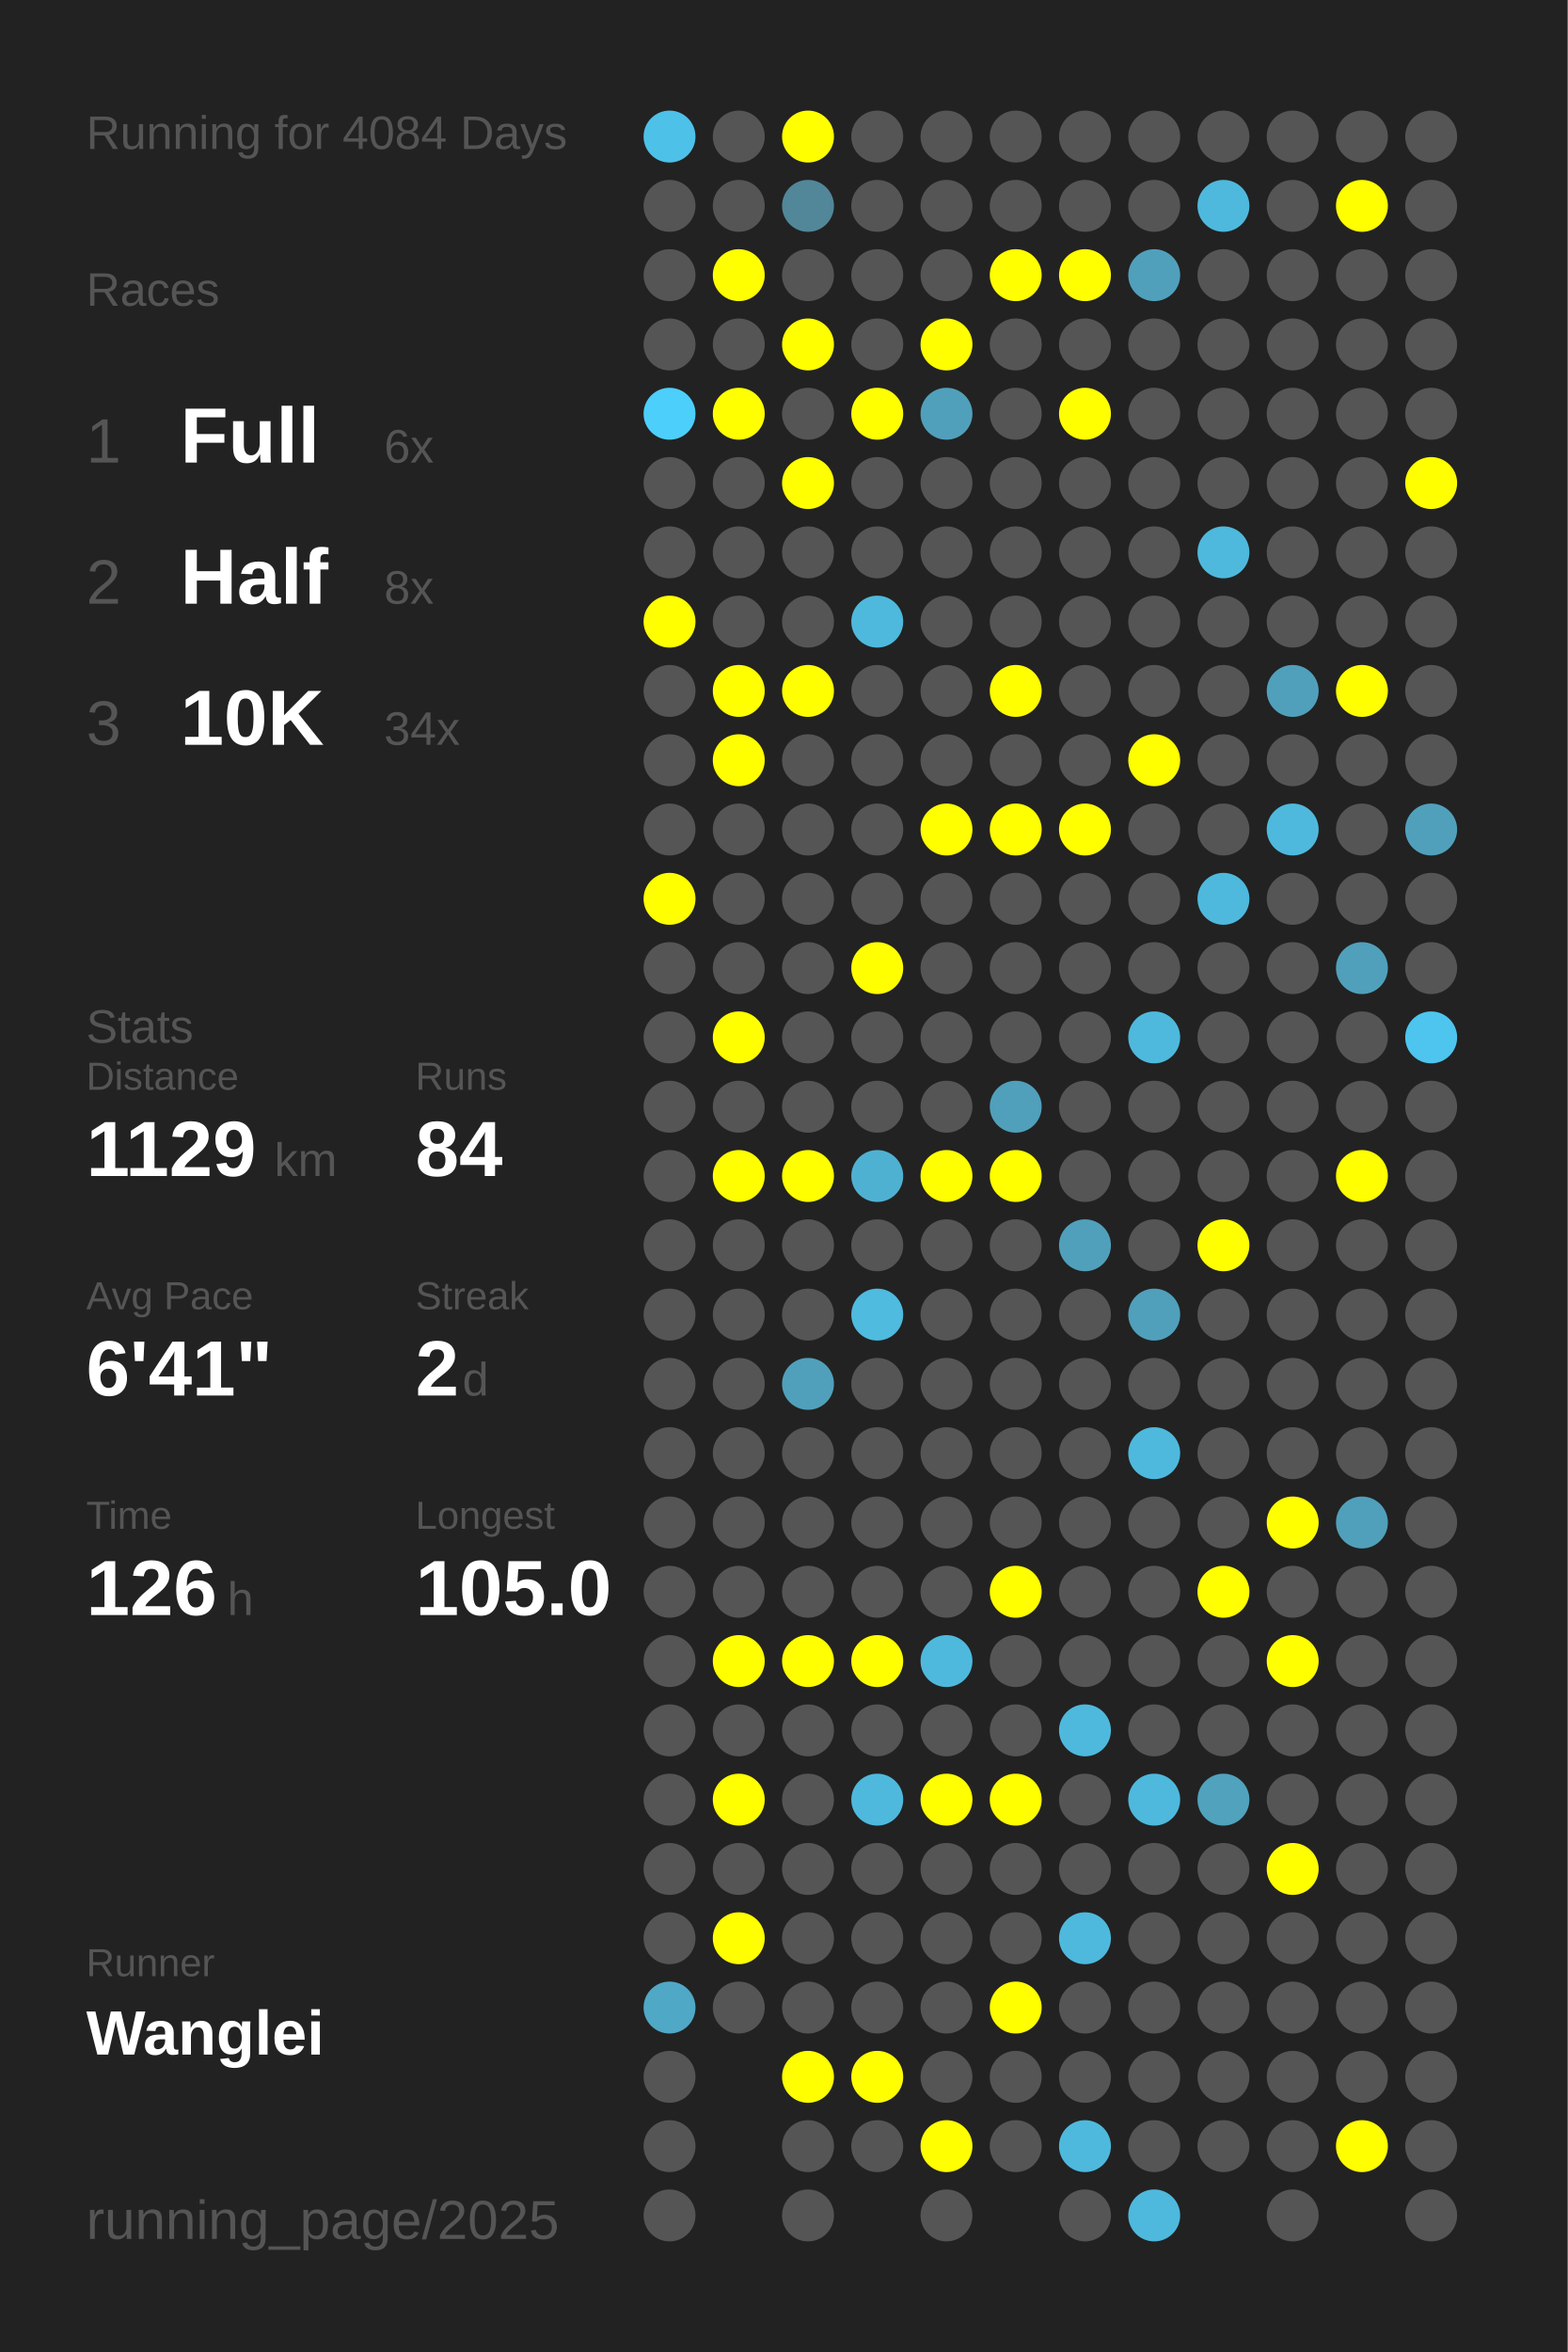
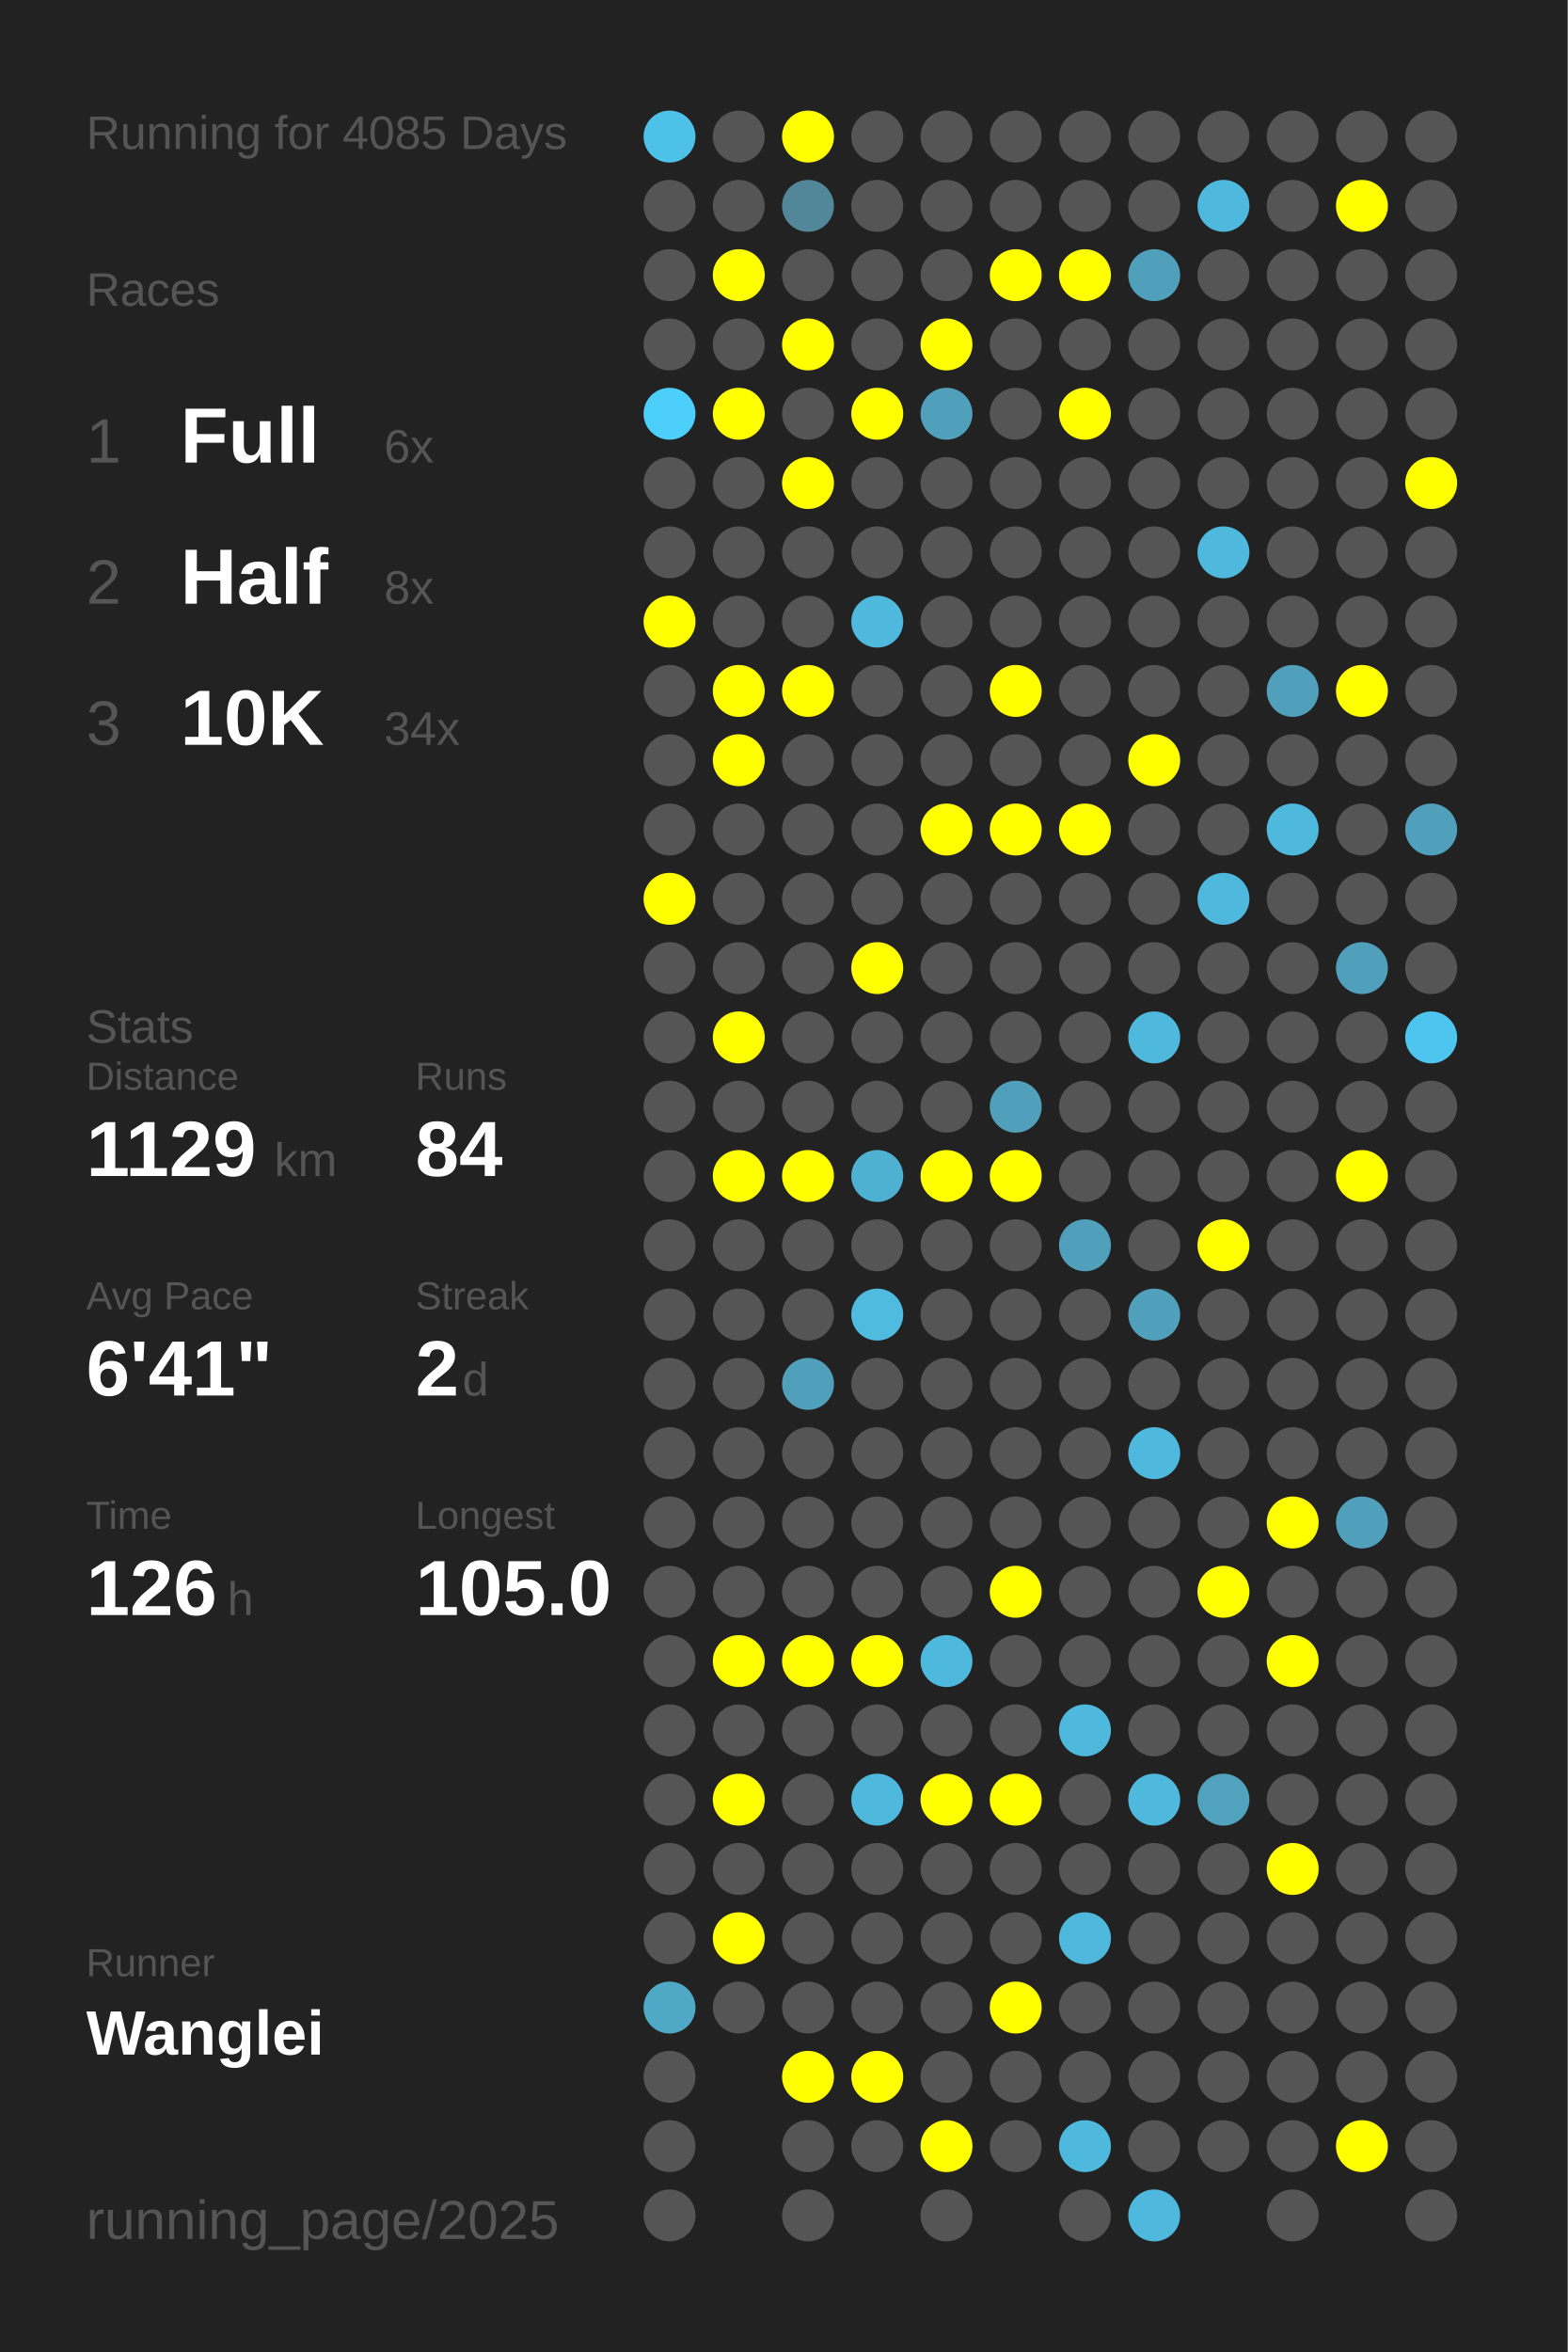
<svg xmlns="http://www.w3.org/2000/svg" baseProfile="full" height="300mm" version="1.1" viewBox="0,0,200,300" width="200mm">
  <defs />
  <rect fill="#222222" height="300" width="200" x="0" y="0" />
-   <text fill="#555555" style="font-size:6px; font-family:Arial;" x="11" y="19">Running for 4084 Days</text>
+   <text fill="#555555" style="font-size:6px; font-family:Arial;" x="11" y="19">Running for 4085 Days</text>
  <text fill="#555555" style="font-size:6px; font-family:Arial;" x="11" y="39">Races</text>
  <text fill="#555555" style="font-size:8px; font-family:Arial;" x="11" y="59">1</text>
  <text fill="#FFFFFF" style="font-size:10px; font-family:Arial; font-weight:bold;" x="23" y="59">Full</text>
  <text fill="#555555" style="font-size:6px; font-family:Arial;" x="49" y="59">6x</text>
  <text fill="#555555" style="font-size:8px; font-family:Arial;" x="11" y="77">2</text>
  <text fill="#FFFFFF" style="font-size:10px; font-family:Arial; font-weight:bold;" x="23" y="77">Half</text>
  <text fill="#555555" style="font-size:6px; font-family:Arial;" x="49" y="77">8x</text>
  <text fill="#555555" style="font-size:8px; font-family:Arial;" x="11" y="95">3</text>
  <text fill="#FFFFFF" style="font-size:10px; font-family:Arial; font-weight:bold;" x="23" y="95">10K</text>
  <text fill="#555555" style="font-size:6px; font-family:Arial;" x="49" y="95">34x</text>
  <text fill="#555555" style="font-size:6px; font-family:Arial;" x="11" y="133">Stats</text>
  <text fill="#555555" style="font-size:5px; font-family:Arial;" x="11" y="139">Distance</text>
  <text fill="#FFFFFF" style="font-size:10px; font-family:Arial; font-weight:bold;" x="11" y="150">1129</text>
  <text fill="#555555" style="font-size:6px; font-family:Arial;" x="35" y="150">km</text>
  <text fill="#555555" style="font-size:5px; font-family:Arial;" x="53" y="139">Runs</text>
  <text fill="#FFFFFF" style="font-size:10px; font-family:Arial; font-weight:bold;" x="53" y="150">84</text>
  <text fill="#555555" style="font-size:5px; font-family:Arial;" x="11" y="167">Avg Pace</text>
  <text fill="#FFFFFF" style="font-size:10px; font-family:Arial; font-weight:bold;" x="11" y="178">6'41"</text>
  <text fill="#555555" style="font-size:5px; font-family:Arial;" x="53" y="167">Streak</text>
  <text fill="#FFFFFF" style="font-size:10px; font-family:Arial; font-weight:bold;" x="53" y="178">2</text>
  <text fill="#555555" style="font-size:6px; font-family:Arial;" x="59" y="178">d</text>
  <text fill="#555555" style="font-size:5px; font-family:Arial;" x="11" y="195">Time</text>
  <text fill="#FFFFFF" style="font-size:10px; font-family:Arial; font-weight:bold;" x="11" y="206">126</text>
  <text fill="#555555" style="font-size:6px; font-family:Arial;" x="29" y="206">h</text>
  <text fill="#555555" style="font-size:5px; font-family:Arial;" x="53" y="195">Longest</text>
  <text fill="#FFFFFF" style="font-size:10px; font-family:Arial; font-weight:bold;" x="53" y="206">105.0</text>
  <text fill="#555555" style="font-size:5px; font-family:Arial;" x="11" y="252.065">Runner</text>
  <text fill="#FFFFFF" style="font-size:8px; font-family:Arial; font-weight:bold;" x="11" y="262.065">Wanglei</text>
  <text fill="#555555" style="font-size:7px; font-family:Arial;" x="11" y="285.581">running_page/2025</text>
  <circle cx="85.417" cy="17.419" fill="#4ec1e8" r="3.312" />
  <circle cx="85.417" cy="26.258" fill="#555555" r="3.312" />
  <circle cx="85.417" cy="35.097" fill="#555555" r="3.312" />
  <circle cx="85.417" cy="43.935" fill="#555555" r="3.312" />
  <circle cx="85.417" cy="52.774" fill="#4dcffb" r="3.312" />
  <circle cx="85.417" cy="61.613" fill="#555555" r="3.312" />
  <circle cx="85.417" cy="70.452" fill="#555555" r="3.312" />
  <circle cx="85.417" cy="79.29" fill="#FFFF00" r="3.312" />
  <circle cx="85.417" cy="88.129" fill="#555555" r="3.312" />
  <circle cx="85.417" cy="96.968" fill="#555555" r="3.312" />
  <circle cx="85.417" cy="105.806" fill="#555555" r="3.312" />
  <circle cx="85.417" cy="114.645" fill="#FFFF00" r="3.312" />
  <circle cx="85.417" cy="123.484" fill="#555555" r="3.312" />
  <circle cx="85.417" cy="132.323" fill="#555555" r="3.312" />
  <circle cx="85.417" cy="141.161" fill="#555555" r="3.312" />
  <circle cx="85.417" cy="150" fill="#555555" r="3.312" />
  <circle cx="85.417" cy="158.839" fill="#555555" r="3.312" />
  <circle cx="85.417" cy="167.677" fill="#555555" r="3.312" />
  <circle cx="85.417" cy="176.516" fill="#555555" r="3.312" />
  <circle cx="85.417" cy="185.355" fill="#555555" r="3.312" />
  <circle cx="85.417" cy="194.194" fill="#555555" r="3.312" />
  <circle cx="85.417" cy="203.032" fill="#555555" r="3.312" />
  <circle cx="85.417" cy="211.871" fill="#555555" r="3.312" />
  <circle cx="85.417" cy="220.71" fill="#555555" r="3.312" />
  <circle cx="85.417" cy="229.548" fill="#555555" r="3.312" />
  <circle cx="85.417" cy="238.387" fill="#555555" r="3.312" />
  <circle cx="85.417" cy="247.226" fill="#555555" r="3.312" />
  <circle cx="85.417" cy="256.065" fill="#4fa8c6" r="3.312" />
  <circle cx="85.417" cy="264.903" fill="#555555" r="3.312" />
  <circle cx="85.417" cy="273.742" fill="#555555" r="3.312" />
  <circle cx="85.417" cy="282.581" fill="#555555" r="3.312" />
  <circle cx="94.25" cy="17.419" fill="#555555" r="3.312" />
  <circle cx="94.25" cy="26.258" fill="#555555" r="3.312" />
  <circle cx="94.25" cy="35.097" fill="#FFFF00" r="3.312" />
  <circle cx="94.25" cy="43.935" fill="#555555" r="3.312" />
  <circle cx="94.25" cy="52.774" fill="#FFFF00" r="3.312" />
  <circle cx="94.25" cy="61.613" fill="#555555" r="3.312" />
  <circle cx="94.25" cy="70.452" fill="#555555" r="3.312" />
  <circle cx="94.25" cy="79.29" fill="#555555" r="3.312" />
  <circle cx="94.25" cy="88.129" fill="#FFFF00" r="3.312" />
  <circle cx="94.25" cy="96.968" fill="#FFFF00" r="3.312" />
  <circle cx="94.25" cy="105.806" fill="#555555" r="3.312" />
  <circle cx="94.25" cy="114.645" fill="#555555" r="3.312" />
  <circle cx="94.25" cy="123.484" fill="#555555" r="3.312" />
  <circle cx="94.25" cy="132.323" fill="#FFFF00" r="3.312" />
  <circle cx="94.25" cy="141.161" fill="#555555" r="3.312" />
  <circle cx="94.25" cy="150" fill="#FFFF00" r="3.312" />
  <circle cx="94.25" cy="158.839" fill="#555555" r="3.312" />
  <circle cx="94.25" cy="167.677" fill="#555555" r="3.312" />
  <circle cx="94.25" cy="176.516" fill="#555555" r="3.312" />
  <circle cx="94.25" cy="185.355" fill="#555555" r="3.312" />
  <circle cx="94.25" cy="194.194" fill="#555555" r="3.312" />
  <circle cx="94.25" cy="203.032" fill="#555555" r="3.312" />
  <circle cx="94.25" cy="211.871" fill="#FFFF00" r="3.312" />
  <circle cx="94.25" cy="220.71" fill="#555555" r="3.312" />
  <circle cx="94.25" cy="229.548" fill="#FFFF00" r="3.312" />
  <circle cx="94.25" cy="238.387" fill="#555555" r="3.312" />
  <circle cx="94.25" cy="247.226" fill="#FFFF00" r="3.312" />
  <circle cx="94.25" cy="256.065" fill="#555555" r="3.312" />
  <circle cx="103.083" cy="17.419" fill="#FFFF00" r="3.312" />
  <circle cx="103.083" cy="26.258" fill="#518799" r="3.312" />
  <circle cx="103.083" cy="35.097" fill="#555555" r="3.312" />
  <circle cx="103.083" cy="43.935" fill="#FFFF00" r="3.312" />
  <circle cx="103.083" cy="52.774" fill="#555555" r="3.312" />
  <circle cx="103.083" cy="61.613" fill="#FFFF00" r="3.312" />
  <circle cx="103.083" cy="70.452" fill="#555555" r="3.312" />
  <circle cx="103.083" cy="79.29" fill="#555555" r="3.312" />
  <circle cx="103.083" cy="88.129" fill="#FFFF00" r="3.312" />
  <circle cx="103.083" cy="96.968" fill="#555555" r="3.312" />
  <circle cx="103.083" cy="105.806" fill="#555555" r="3.312" />
  <circle cx="103.083" cy="114.645" fill="#555555" r="3.312" />
  <circle cx="103.083" cy="123.484" fill="#555555" r="3.312" />
  <circle cx="103.083" cy="132.323" fill="#555555" r="3.312" />
  <circle cx="103.083" cy="141.161" fill="#555555" r="3.312" />
  <circle cx="103.083" cy="150" fill="#FFFF00" r="3.312" />
  <circle cx="103.083" cy="158.839" fill="#555555" r="3.312" />
  <circle cx="103.083" cy="167.677" fill="#555555" r="3.312" />
  <circle cx="103.083" cy="176.516" fill="#50a0bb" r="3.312" />
  <circle cx="103.083" cy="185.355" fill="#555555" r="3.312" />
  <circle cx="103.083" cy="194.194" fill="#555555" r="3.312" />
  <circle cx="103.083" cy="203.032" fill="#555555" r="3.312" />
  <circle cx="103.083" cy="211.871" fill="#FFFF00" r="3.312" />
  <circle cx="103.083" cy="220.71" fill="#555555" r="3.312" />
  <circle cx="103.083" cy="229.548" fill="#555555" r="3.312" />
  <circle cx="103.083" cy="238.387" fill="#555555" r="3.312" />
  <circle cx="103.083" cy="247.226" fill="#555555" r="3.312" />
  <circle cx="103.083" cy="256.065" fill="#555555" r="3.312" />
  <circle cx="103.083" cy="264.903" fill="#FFFF00" r="3.312" />
  <circle cx="103.083" cy="273.742" fill="#555555" r="3.312" />
  <circle cx="103.083" cy="282.581" fill="#555555" r="3.312" />
  <circle cx="111.917" cy="17.419" fill="#555555" r="3.312" />
  <circle cx="111.917" cy="26.258" fill="#555555" r="3.312" />
  <circle cx="111.917" cy="35.097" fill="#555555" r="3.312" />
  <circle cx="111.917" cy="43.935" fill="#555555" r="3.312" />
  <circle cx="111.917" cy="52.774" fill="#FFFF00" r="3.312" />
  <circle cx="111.917" cy="61.613" fill="#555555" r="3.312" />
  <circle cx="111.917" cy="70.452" fill="#555555" r="3.312" />
  <circle cx="111.917" cy="79.29" fill="#4eb9dd" r="3.312" />
  <circle cx="111.917" cy="88.129" fill="#555555" r="3.312" />
  <circle cx="111.917" cy="96.968" fill="#555555" r="3.312" />
  <circle cx="111.917" cy="105.806" fill="#555555" r="3.312" />
  <circle cx="111.917" cy="114.645" fill="#555555" r="3.312" />
  <circle cx="111.917" cy="123.484" fill="#FFFF00" r="3.312" />
  <circle cx="111.917" cy="132.323" fill="#555555" r="3.312" />
  <circle cx="111.917" cy="141.161" fill="#555555" r="3.312" />
  <circle cx="111.917" cy="150" fill="#4fb1d2" r="3.312" />
  <circle cx="111.917" cy="158.839" fill="#555555" r="3.312" />
  <circle cx="111.917" cy="167.677" fill="#4ebbdf" r="3.312" />
  <circle cx="111.917" cy="176.516" fill="#555555" r="3.312" />
  <circle cx="111.917" cy="185.355" fill="#555555" r="3.312" />
  <circle cx="111.917" cy="194.194" fill="#555555" r="3.312" />
  <circle cx="111.917" cy="203.032" fill="#555555" r="3.312" />
  <circle cx="111.917" cy="211.871" fill="#FFFF00" r="3.312" />
  <circle cx="111.917" cy="220.71" fill="#555555" r="3.312" />
  <circle cx="111.917" cy="229.548" fill="#4eb9dd" r="3.312" />
  <circle cx="111.917" cy="238.387" fill="#555555" r="3.312" />
  <circle cx="111.917" cy="247.226" fill="#555555" r="3.312" />
  <circle cx="111.917" cy="256.065" fill="#555555" r="3.312" />
  <circle cx="111.917" cy="264.903" fill="#FFFF00" r="3.312" />
  <circle cx="111.917" cy="273.742" fill="#555555" r="3.312" />
  <circle cx="120.75" cy="17.419" fill="#555555" r="3.312" />
  <circle cx="120.75" cy="26.258" fill="#555555" r="3.312" />
  <circle cx="120.75" cy="35.097" fill="#555555" r="3.312" />
  <circle cx="120.75" cy="43.935" fill="#FFFF00" r="3.312" />
  <circle cx="120.75" cy="52.774" fill="#50a0bb" r="3.312" />
  <circle cx="120.75" cy="61.613" fill="#555555" r="3.312" />
  <circle cx="120.75" cy="70.452" fill="#555555" r="3.312" />
  <circle cx="120.75" cy="79.29" fill="#555555" r="3.312" />
  <circle cx="120.75" cy="88.129" fill="#555555" r="3.312" />
  <circle cx="120.75" cy="96.968" fill="#555555" r="3.312" />
  <circle cx="120.75" cy="105.806" fill="#FFFF00" r="3.312" />
  <circle cx="120.75" cy="114.645" fill="#555555" r="3.312" />
  <circle cx="120.75" cy="123.484" fill="#555555" r="3.312" />
  <circle cx="120.75" cy="132.323" fill="#555555" r="3.312" />
  <circle cx="120.75" cy="141.161" fill="#555555" r="3.312" />
  <circle cx="120.75" cy="150" fill="#FFFF00" r="3.312" />
  <circle cx="120.75" cy="158.839" fill="#555555" r="3.312" />
  <circle cx="120.75" cy="167.677" fill="#555555" r="3.312" />
  <circle cx="120.75" cy="176.516" fill="#555555" r="3.312" />
  <circle cx="120.75" cy="185.355" fill="#555555" r="3.312" />
  <circle cx="120.75" cy="194.194" fill="#555555" r="3.312" />
  <circle cx="120.75" cy="203.032" fill="#555555" r="3.312" />
  <circle cx="120.75" cy="211.871" fill="#4eb9dd" r="3.312" />
  <circle cx="120.75" cy="220.71" fill="#555555" r="3.312" />
  <circle cx="120.75" cy="229.548" fill="#FFFF00" r="3.312" />
  <circle cx="120.75" cy="238.387" fill="#555555" r="3.312" />
  <circle cx="120.75" cy="247.226" fill="#555555" r="3.312" />
  <circle cx="120.75" cy="256.065" fill="#555555" r="3.312" />
  <circle cx="120.75" cy="264.903" fill="#555555" r="3.312" />
  <circle cx="120.75" cy="273.742" fill="#FFFF00" r="3.312" />
  <circle cx="120.75" cy="282.581" fill="#555555" r="3.312" />
  <circle cx="129.583" cy="17.419" fill="#555555" r="3.312" />
  <circle cx="129.583" cy="26.258" fill="#555555" r="3.312" />
  <circle cx="129.583" cy="35.097" fill="#FFFF00" r="3.312" />
  <circle cx="129.583" cy="43.935" fill="#555555" r="3.312" />
  <circle cx="129.583" cy="52.774" fill="#555555" r="3.312" />
  <circle cx="129.583" cy="61.613" fill="#555555" r="3.312" />
  <circle cx="129.583" cy="70.452" fill="#555555" r="3.312" />
  <circle cx="129.583" cy="79.29" fill="#555555" r="3.312" />
  <circle cx="129.583" cy="88.129" fill="#FFFF00" r="3.312" />
  <circle cx="129.583" cy="96.968" fill="#555555" r="3.312" />
  <circle cx="129.583" cy="105.806" fill="#FFFF00" r="3.312" />
  <circle cx="129.583" cy="114.645" fill="#555555" r="3.312" />
  <circle cx="129.583" cy="123.484" fill="#555555" r="3.312" />
  <circle cx="129.583" cy="132.323" fill="#555555" r="3.312" />
  <circle cx="129.583" cy="141.161" fill="#50a0bb" r="3.312" />
  <circle cx="129.583" cy="150" fill="#FFFF00" r="3.312" />
  <circle cx="129.583" cy="158.839" fill="#555555" r="3.312" />
  <circle cx="129.583" cy="167.677" fill="#555555" r="3.312" />
  <circle cx="129.583" cy="176.516" fill="#555555" r="3.312" />
  <circle cx="129.583" cy="185.355" fill="#555555" r="3.312" />
  <circle cx="129.583" cy="194.194" fill="#555555" r="3.312" />
  <circle cx="129.583" cy="203.032" fill="#FFFF00" r="3.312" />
  <circle cx="129.583" cy="211.871" fill="#555555" r="3.312" />
  <circle cx="129.583" cy="220.71" fill="#555555" r="3.312" />
  <circle cx="129.583" cy="229.548" fill="#FFFF00" r="3.312" />
  <circle cx="129.583" cy="238.387" fill="#555555" r="3.312" />
  <circle cx="129.583" cy="247.226" fill="#555555" r="3.312" />
  <circle cx="129.583" cy="256.065" fill="#FFFF00" r="3.312" />
  <circle cx="129.583" cy="264.903" fill="#555555" r="3.312" />
  <circle cx="129.583" cy="273.742" fill="#555555" r="3.312" />
  <circle cx="138.417" cy="17.419" fill="#555555" r="3.312" />
  <circle cx="138.417" cy="26.258" fill="#555555" r="3.312" />
  <circle cx="138.417" cy="35.097" fill="#FFFF00" r="3.312" />
  <circle cx="138.417" cy="43.935" fill="#555555" r="3.312" />
  <circle cx="138.417" cy="52.774" fill="#FFFF00" r="3.312" />
  <circle cx="138.417" cy="61.613" fill="#555555" r="3.312" />
  <circle cx="138.417" cy="70.452" fill="#555555" r="3.312" />
  <circle cx="138.417" cy="79.29" fill="#555555" r="3.312" />
  <circle cx="138.417" cy="88.129" fill="#555555" r="3.312" />
  <circle cx="138.417" cy="96.968" fill="#555555" r="3.312" />
  <circle cx="138.417" cy="105.806" fill="#FFFF00" r="3.312" />
  <circle cx="138.417" cy="114.645" fill="#555555" r="3.312" />
  <circle cx="138.417" cy="123.484" fill="#555555" r="3.312" />
  <circle cx="138.417" cy="132.323" fill="#555555" r="3.312" />
  <circle cx="138.417" cy="141.161" fill="#555555" r="3.312" />
  <circle cx="138.417" cy="150" fill="#555555" r="3.312" />
  <circle cx="138.417" cy="158.839" fill="#50a0bb" r="3.312" />
  <circle cx="138.417" cy="167.677" fill="#555555" r="3.312" />
  <circle cx="138.417" cy="176.516" fill="#555555" r="3.312" />
  <circle cx="138.417" cy="185.355" fill="#555555" r="3.312" />
  <circle cx="138.417" cy="194.194" fill="#555555" r="3.312" />
  <circle cx="138.417" cy="203.032" fill="#555555" r="3.312" />
  <circle cx="138.417" cy="211.871" fill="#555555" r="3.312" />
  <circle cx="138.417" cy="220.71" fill="#4eb9dd" r="3.312" />
  <circle cx="138.417" cy="229.548" fill="#555555" r="3.312" />
  <circle cx="138.417" cy="238.387" fill="#555555" r="3.312" />
  <circle cx="138.417" cy="247.226" fill="#4eb9dd" r="3.312" />
  <circle cx="138.417" cy="256.065" fill="#555555" r="3.312" />
  <circle cx="138.417" cy="264.903" fill="#555555" r="3.312" />
  <circle cx="138.417" cy="273.742" fill="#4eb9dd" r="3.312" />
  <circle cx="138.417" cy="282.581" fill="#555555" r="3.312" />
  <circle cx="147.25" cy="17.419" fill="#555555" r="3.312" />
  <circle cx="147.25" cy="26.258" fill="#555555" r="3.312" />
  <circle cx="147.25" cy="35.097" fill="#50a0bc" r="3.312" />
  <circle cx="147.25" cy="43.935" fill="#555555" r="3.312" />
  <circle cx="147.25" cy="52.774" fill="#555555" r="3.312" />
  <circle cx="147.25" cy="61.613" fill="#555555" r="3.312" />
  <circle cx="147.25" cy="70.452" fill="#555555" r="3.312" />
  <circle cx="147.25" cy="79.29" fill="#555555" r="3.312" />
  <circle cx="147.25" cy="88.129" fill="#555555" r="3.312" />
  <circle cx="147.25" cy="96.968" fill="#FFFF00" r="3.312" />
  <circle cx="147.25" cy="105.806" fill="#555555" r="3.312" />
  <circle cx="147.25" cy="114.645" fill="#555555" r="3.312" />
  <circle cx="147.25" cy="123.484" fill="#555555" r="3.312" />
  <circle cx="147.25" cy="132.323" fill="#4eb9dd" r="3.312" />
  <circle cx="147.25" cy="141.161" fill="#555555" r="3.312" />
  <circle cx="147.25" cy="150" fill="#555555" r="3.312" />
  <circle cx="147.25" cy="158.839" fill="#555555" r="3.312" />
  <circle cx="147.25" cy="167.677" fill="#50a0bb" r="3.312" />
  <circle cx="147.25" cy="176.516" fill="#555555" r="3.312" />
  <circle cx="147.25" cy="185.355" fill="#4eb9dd" r="3.312" />
  <circle cx="147.25" cy="194.194" fill="#555555" r="3.312" />
  <circle cx="147.25" cy="203.032" fill="#555555" r="3.312" />
  <circle cx="147.25" cy="211.871" fill="#555555" r="3.312" />
  <circle cx="147.25" cy="220.71" fill="#555555" r="3.312" />
  <circle cx="147.25" cy="229.548" fill="#4eb9dd" r="3.312" />
  <circle cx="147.25" cy="238.387" fill="#555555" r="3.312" />
  <circle cx="147.25" cy="247.226" fill="#555555" r="3.312" />
  <circle cx="147.25" cy="256.065" fill="#555555" r="3.312" />
  <circle cx="147.25" cy="264.903" fill="#555555" r="3.312" />
  <circle cx="147.25" cy="273.742" fill="#555555" r="3.312" />
  <circle cx="147.25" cy="282.581" fill="#4eb9dd" r="3.312" />
  <circle cx="156.083" cy="17.419" fill="#555555" r="3.312" />
  <circle cx="156.083" cy="26.258" fill="#4eb9dd" r="3.312" />
  <circle cx="156.083" cy="35.097" fill="#555555" r="3.312" />
  <circle cx="156.083" cy="43.935" fill="#555555" r="3.312" />
  <circle cx="156.083" cy="52.774" fill="#555555" r="3.312" />
  <circle cx="156.083" cy="61.613" fill="#555555" r="3.312" />
  <circle cx="156.083" cy="70.452" fill="#4eb9dd" r="3.312" />
  <circle cx="156.083" cy="79.29" fill="#555555" r="3.312" />
  <circle cx="156.083" cy="88.129" fill="#555555" r="3.312" />
  <circle cx="156.083" cy="96.968" fill="#555555" r="3.312" />
  <circle cx="156.083" cy="105.806" fill="#555555" r="3.312" />
  <circle cx="156.083" cy="114.645" fill="#4eb9dd" r="3.312" />
  <circle cx="156.083" cy="123.484" fill="#555555" r="3.312" />
  <circle cx="156.083" cy="132.323" fill="#555555" r="3.312" />
  <circle cx="156.083" cy="141.161" fill="#555555" r="3.312" />
  <circle cx="156.083" cy="150" fill="#555555" r="3.312" />
  <circle cx="156.083" cy="158.839" fill="#FFFF00" r="3.312" />
  <circle cx="156.083" cy="167.677" fill="#555555" r="3.312" />
  <circle cx="156.083" cy="176.516" fill="#555555" r="3.312" />
  <circle cx="156.083" cy="185.355" fill="#555555" r="3.312" />
  <circle cx="156.083" cy="194.194" fill="#555555" r="3.312" />
  <circle cx="156.083" cy="203.032" fill="#FFFF00" r="3.312" />
  <circle cx="156.083" cy="211.871" fill="#555555" r="3.312" />
  <circle cx="156.083" cy="220.71" fill="#555555" r="3.312" />
  <circle cx="156.083" cy="229.548" fill="#50a2bd" r="3.312" />
  <circle cx="156.083" cy="238.387" fill="#555555" r="3.312" />
  <circle cx="156.083" cy="247.226" fill="#555555" r="3.312" />
  <circle cx="156.083" cy="256.065" fill="#555555" r="3.312" />
  <circle cx="156.083" cy="264.903" fill="#555555" r="3.312" />
  <circle cx="156.083" cy="273.742" fill="#555555" r="3.312" />
  <circle cx="164.917" cy="17.419" fill="#555555" r="3.312" />
  <circle cx="164.917" cy="26.258" fill="#555555" r="3.312" />
  <circle cx="164.917" cy="35.097" fill="#555555" r="3.312" />
  <circle cx="164.917" cy="43.935" fill="#555555" r="3.312" />
  <circle cx="164.917" cy="52.774" fill="#555555" r="3.312" />
  <circle cx="164.917" cy="61.613" fill="#555555" r="3.312" />
  <circle cx="164.917" cy="70.452" fill="#555555" r="3.312" />
  <circle cx="164.917" cy="79.29" fill="#555555" r="3.312" />
  <circle cx="164.917" cy="88.129" fill="#50a0bb" r="3.312" />
  <circle cx="164.917" cy="96.968" fill="#555555" r="3.312" />
  <circle cx="164.917" cy="105.806" fill="#4eb9dd" r="3.312" />
  <circle cx="164.917" cy="114.645" fill="#555555" r="3.312" />
  <circle cx="164.917" cy="123.484" fill="#555555" r="3.312" />
  <circle cx="164.917" cy="132.323" fill="#555555" r="3.312" />
  <circle cx="164.917" cy="141.161" fill="#555555" r="3.312" />
  <circle cx="164.917" cy="150" fill="#555555" r="3.312" />
  <circle cx="164.917" cy="158.839" fill="#555555" r="3.312" />
  <circle cx="164.917" cy="167.677" fill="#555555" r="3.312" />
  <circle cx="164.917" cy="176.516" fill="#555555" r="3.312" />
  <circle cx="164.917" cy="185.355" fill="#555555" r="3.312" />
  <circle cx="164.917" cy="194.194" fill="#FFFF00" r="3.312" />
  <circle cx="164.917" cy="203.032" fill="#555555" r="3.312" />
  <circle cx="164.917" cy="211.871" fill="#FFFF00" r="3.312" />
  <circle cx="164.917" cy="220.71" fill="#555555" r="3.312" />
  <circle cx="164.917" cy="229.548" fill="#555555" r="3.312" />
  <circle cx="164.917" cy="238.387" fill="#FFFF00" r="3.312" />
  <circle cx="164.917" cy="247.226" fill="#555555" r="3.312" />
  <circle cx="164.917" cy="256.065" fill="#555555" r="3.312" />
  <circle cx="164.917" cy="264.903" fill="#555555" r="3.312" />
  <circle cx="164.917" cy="273.742" fill="#555555" r="3.312" />
  <circle cx="164.917" cy="282.581" fill="#555555" r="3.312" />
  <circle cx="173.75" cy="17.419" fill="#555555" r="3.312" />
  <circle cx="173.75" cy="26.258" fill="#FFFF00" r="3.312" />
  <circle cx="173.75" cy="35.097" fill="#555555" r="3.312" />
  <circle cx="173.75" cy="43.935" fill="#555555" r="3.312" />
  <circle cx="173.75" cy="52.774" fill="#555555" r="3.312" />
  <circle cx="173.75" cy="61.613" fill="#555555" r="3.312" />
  <circle cx="173.75" cy="70.452" fill="#555555" r="3.312" />
  <circle cx="173.75" cy="79.29" fill="#555555" r="3.312" />
  <circle cx="173.75" cy="88.129" fill="#FFFF00" r="3.312" />
  <circle cx="173.75" cy="96.968" fill="#555555" r="3.312" />
  <circle cx="173.75" cy="105.806" fill="#555555" r="3.312" />
  <circle cx="173.75" cy="114.645" fill="#555555" r="3.312" />
  <circle cx="173.75" cy="123.484" fill="#50a0bb" r="3.312" />
  <circle cx="173.75" cy="132.323" fill="#555555" r="3.312" />
  <circle cx="173.75" cy="141.161" fill="#555555" r="3.312" />
  <circle cx="173.75" cy="150" fill="#FFFF00" r="3.312" />
  <circle cx="173.75" cy="158.839" fill="#555555" r="3.312" />
  <circle cx="173.75" cy="167.677" fill="#555555" r="3.312" />
  <circle cx="173.75" cy="176.516" fill="#555555" r="3.312" />
  <circle cx="173.75" cy="185.355" fill="#555555" r="3.312" />
  <circle cx="173.75" cy="194.194" fill="#50a0bb" r="3.312" />
  <circle cx="173.75" cy="203.032" fill="#555555" r="3.312" />
  <circle cx="173.75" cy="211.871" fill="#555555" r="3.312" />
  <circle cx="173.75" cy="220.71" fill="#555555" r="3.312" />
  <circle cx="173.75" cy="229.548" fill="#555555" r="3.312" />
  <circle cx="173.75" cy="238.387" fill="#555555" r="3.312" />
  <circle cx="173.75" cy="247.226" fill="#555555" r="3.312" />
  <circle cx="173.75" cy="256.065" fill="#555555" r="3.312" />
  <circle cx="173.75" cy="264.903" fill="#555555" r="3.312" />
  <circle cx="173.75" cy="273.742" fill="#FFFF00" r="3.312" />
  <circle cx="182.583" cy="17.419" fill="#555555" r="3.312" />
  <circle cx="182.583" cy="26.258" fill="#555555" r="3.312" />
  <circle cx="182.583" cy="35.097" fill="#555555" r="3.312" />
  <circle cx="182.583" cy="43.935" fill="#555555" r="3.312" />
  <circle cx="182.583" cy="52.774" fill="#555555" r="3.312" />
  <circle cx="182.583" cy="61.613" fill="#FFFF00" r="3.312" />
  <circle cx="182.583" cy="70.452" fill="#555555" r="3.312" />
  <circle cx="182.583" cy="79.29" fill="#555555" r="3.312" />
  <circle cx="182.583" cy="88.129" fill="#555555" r="3.312" />
  <circle cx="182.583" cy="96.968" fill="#555555" r="3.312" />
  <circle cx="182.583" cy="105.806" fill="#50a0bc" r="3.312" />
  <circle cx="182.583" cy="114.645" fill="#555555" r="3.312" />
  <circle cx="182.583" cy="123.484" fill="#555555" r="3.312" />
  <circle cx="182.583" cy="132.323" fill="#4dc5ee" r="3.312" />
  <circle cx="182.583" cy="141.161" fill="#555555" r="3.312" />
  <circle cx="182.583" cy="150" fill="#555555" r="3.312" />
  <circle cx="182.583" cy="158.839" fill="#555555" r="3.312" />
  <circle cx="182.583" cy="167.677" fill="#555555" r="3.312" />
  <circle cx="182.583" cy="176.516" fill="#555555" r="3.312" />
  <circle cx="182.583" cy="185.355" fill="#555555" r="3.312" />
  <circle cx="182.583" cy="194.194" fill="#555555" r="3.312" />
  <circle cx="182.583" cy="203.032" fill="#555555" r="3.312" />
  <circle cx="182.583" cy="211.871" fill="#555555" r="3.312" />
  <circle cx="182.583" cy="220.71" fill="#555555" r="3.312" />
  <circle cx="182.583" cy="229.548" fill="#555555" r="3.312" />
  <circle cx="182.583" cy="238.387" fill="#555555" r="3.312" />
  <circle cx="182.583" cy="247.226" fill="#555555" r="3.312" />
  <circle cx="182.583" cy="256.065" fill="#555555" r="3.312" />
  <circle cx="182.583" cy="264.903" fill="#555555" r="3.312" />
  <circle cx="182.583" cy="273.742" fill="#555555" r="3.312" />
  <circle cx="182.583" cy="282.581" fill="#555555" r="3.312" />
</svg>
